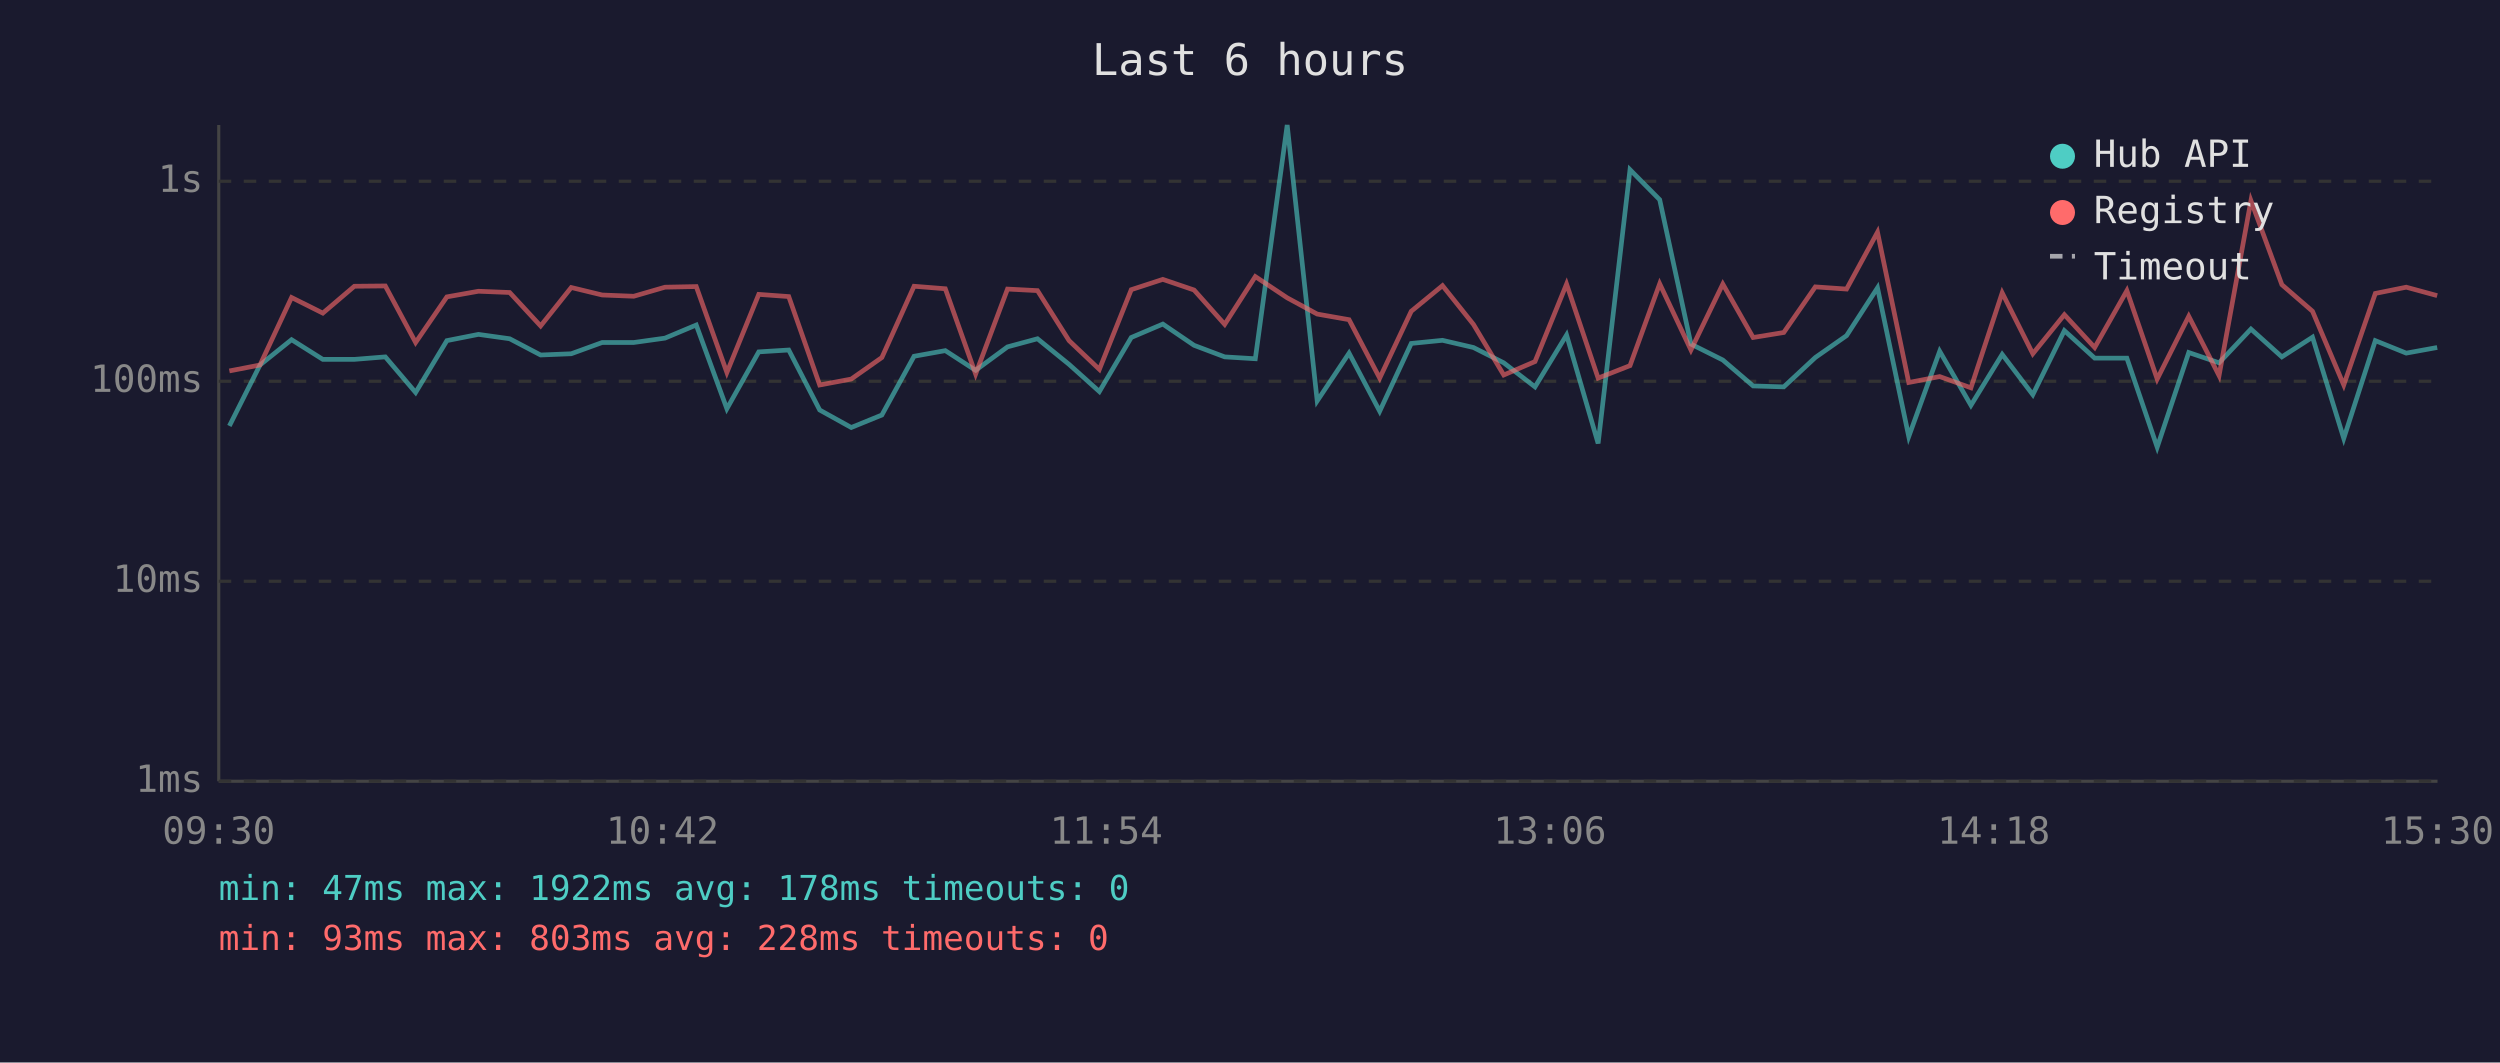
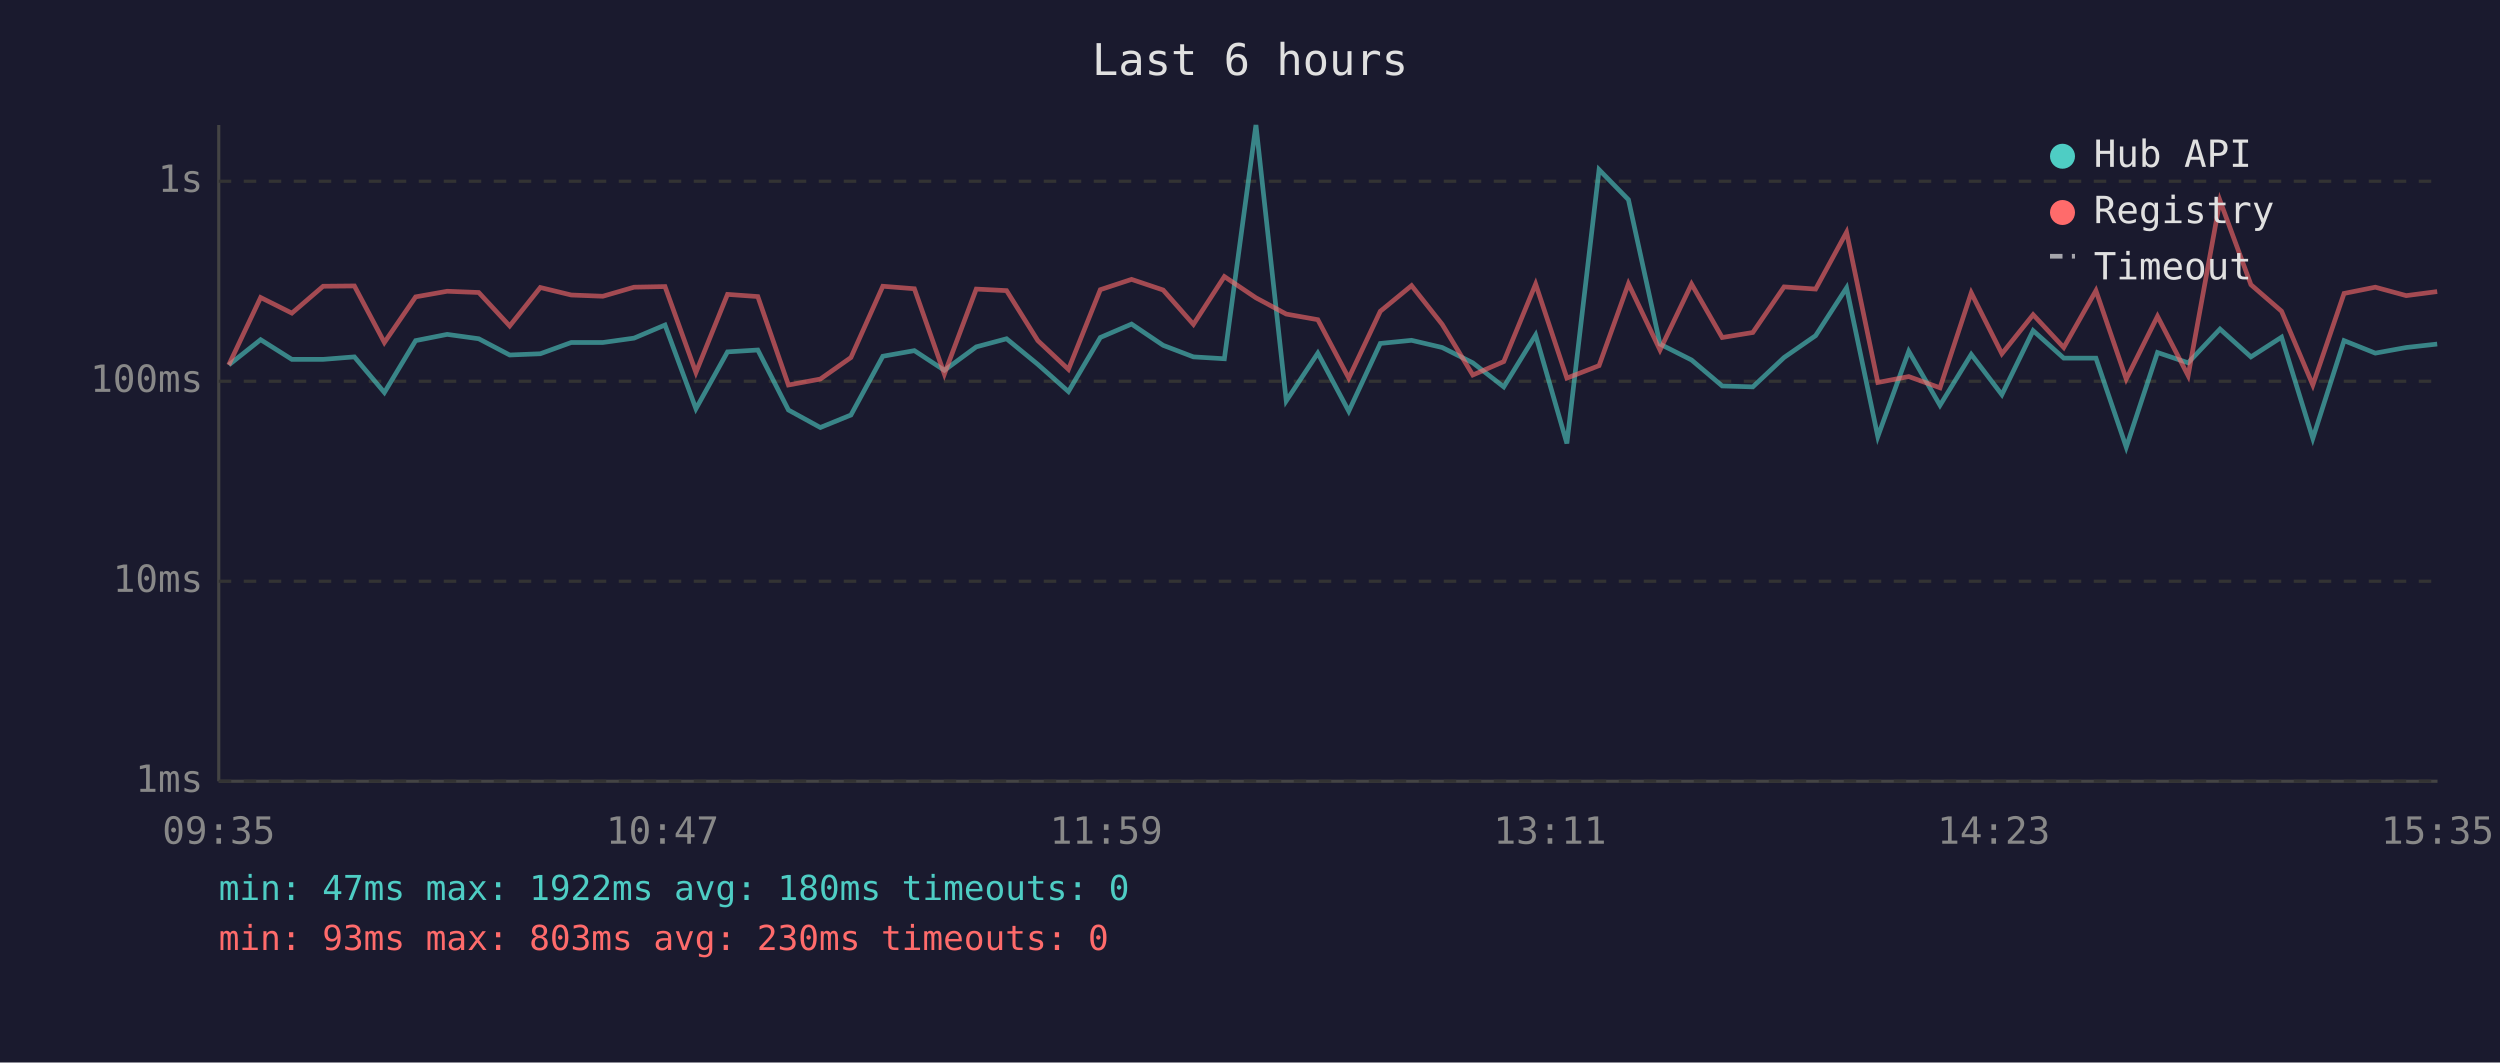
<svg xmlns="http://www.w3.org/2000/svg" viewBox="0 0 800 340" font-family="monospace" font-size="12">
  <rect width="800" height="340" fill="#1a1a2e" />
  <text x="400" y="24" fill="#e0e0e0" font-size="14" text-anchor="middle">Last 6 hours</text>
  <line x1="70" y1="40" x2="70" y2="250" stroke="#444" stroke-width="1" />
  <line x1="70" y1="250" x2="780" y2="250" stroke="#444" stroke-width="1" />
  <line x1="70" y1="250" x2="780" y2="250" stroke="#333" stroke-width="1" stroke-dasharray="4" />
  <text x="65" y="250" fill="#888" text-anchor="end" dominant-baseline="middle">1ms</text>
  <line x1="70" y1="186" x2="780" y2="186" stroke="#333" stroke-width="1" stroke-dasharray="4" />
  <text x="65" y="186" fill="#888" text-anchor="end" dominant-baseline="middle">10ms</text>
  <line x1="70" y1="122" x2="780" y2="122" stroke="#333" stroke-width="1" stroke-dasharray="4" />
  <text x="65" y="122" fill="#888" text-anchor="end" dominant-baseline="middle">100ms</text>
  <line x1="70" y1="58" x2="780" y2="58" stroke="#333" stroke-width="1" stroke-dasharray="4" />
  <text x="65" y="58" fill="#888" text-anchor="end" dominant-baseline="middle">1s</text>
-   <text x="70" y="270" fill="#888" text-anchor="middle">09:30</text>
-   <text x="212" y="270" fill="#888" text-anchor="middle">10:42</text>
-   <text x="354" y="270" fill="#888" text-anchor="middle">11:54</text>
-   <text x="496" y="270" fill="#888" text-anchor="middle">13:06</text>
-   <text x="638" y="270" fill="#888" text-anchor="middle">14:18</text>
-   <text x="780" y="270" fill="#888" text-anchor="middle">15:30</text>
-   <polyline points="73.4,136.3 83.2,116.8 93.3,108.7 103.3,115.0 113.4,115.0 123.3,114.2 133.0,125.6 143.0,109.0 153.1,107.0 163.1,108.4 173.0,113.6 182.8,113.2 192.7,109.6 202.8,109.6 212.8,108.2 222.8,104.0 232.6,130.8 242.8,112.6 252.4,112.0 262.3,131.2 272.4,136.8 282.2,132.8 292.5,114.0 302.5,112.2 312.2,118.5 322.4,111.0 332.0,108.4 342.1,116.6 351.8,125.3 362.0,108.0 372.1,103.7 382.1,110.5 391.9,114.2 401.7,114.8 411.9,40.0 421.5,128.3 431.7,113.0 441.5,131.6 451.6,109.9 461.6,108.9 471.5,111.2 481.2,116.1 491.2,123.8 501.3,107.2 511.4,141.9 521.6,54.3 531.1,63.9 541.1,110.1 551.3,115.2 561.0,123.5 570.8,123.8 580.9,114.4 590.9,107.4 600.8,92.1 610.8,139.7 620.7,112.4 630.7,129.7 640.7,113.4 650.5,126.3 660.6,105.8 670.3,114.6 680.6,114.6 690.3,143.1 700.4,112.8 710.1,116.1 720.3,105.3 730.2,114.2 740.0,107.9 750.0,140.3 760.1,109.0 770.0,113.0 779.9,111.2" fill="none" stroke="#4ecdc4" stroke-width="1.5" opacity="0.6" />
-   <polyline points="73.4,118.7 83.2,116.8 93.3,95.2 103.3,100.2 113.4,91.6 123.3,91.5 133.0,109.6 143.0,95.0 153.1,93.2 163.1,93.6 173.0,104.3 182.8,92.0 192.7,94.4 202.8,94.8 212.8,91.9 222.8,91.7 232.6,119.2 242.8,94.2 252.4,94.9 262.3,123.2 272.4,121.3 282.2,114.4 292.5,91.6 302.5,92.4 312.2,119.7 322.4,92.5 332.0,93.0 342.1,109.0 351.8,118.2 362.0,92.7 372.1,89.4 382.1,92.8 391.9,103.8 401.7,88.5 411.9,95.3 421.5,100.5 431.7,102.3 441.5,121.0 451.6,99.6 461.6,91.4 471.5,103.8 481.2,120.0 491.2,115.7 501.3,90.9 511.4,121.0 521.6,117.0 531.1,90.8 541.1,112.0 551.3,90.9 561.0,108.0 570.8,106.4 580.9,91.8 590.9,92.5 600.8,74.3 610.8,122.4 620.7,120.5 630.7,124.1 640.7,93.7 650.5,113.2 660.6,100.7 670.3,111.2 680.6,93.0 690.3,121.3 700.4,101.2 710.1,120.2 720.3,64.2 730.2,91.1 740.0,99.6 750.0,123.2 760.1,93.9 770.0,91.9 779.9,94.6" fill="none" stroke="#ff6b6b" stroke-width="1.5" opacity="0.6" />
+   <text x="70" y="270" fill="#888" text-anchor="middle">09:35</text>
+   <text x="212" y="270" fill="#888" text-anchor="middle">10:47</text>
+   <text x="354" y="270" fill="#888" text-anchor="middle">11:59</text>
+   <text x="496" y="270" fill="#888" text-anchor="middle">13:11</text>
+   <text x="638" y="270" fill="#888" text-anchor="middle">14:23</text>
+   <text x="780" y="270" fill="#888" text-anchor="middle">15:35</text>
+   <polyline points="73.2,116.8 83.4,108.7 93.4,115.0 103.4,115.0 113.4,114.2 123.0,125.6 133.0,109.0 143.1,107.0 153.2,108.4 163.1,113.6 172.9,113.2 182.8,109.6 192.9,109.6 202.9,108.2 212.8,104.0 222.7,130.8 232.8,112.6 242.5,112.0 252.3,131.2 262.5,136.8 272.3,132.8 282.5,114.0 292.6,112.2 302.2,118.5 312.4,111.0 322.1,108.4 332.1,116.6 341.9,125.3 352.1,108.0 362.1,103.7 372.2,110.5 381.9,114.2 391.8,114.8 401.9,40.0 411.6,128.3 421.7,113.0 431.6,131.6 441.7,109.9 451.7,108.9 461.5,111.2 471.3,116.1 481.2,123.8 491.4,107.2 501.4,141.9 511.7,54.3 521.1,63.9 531.2,110.1 541.3,115.2 551.1,123.5 560.9,123.8 570.9,114.4 581.0,107.4 590.9,92.1 600.9,139.7 610.8,112.4 620.8,129.7 630.8,113.4 640.6,126.3 650.6,105.8 660.4,114.6 670.7,114.6 680.4,143.1 690.4,112.8 700.2,116.1 710.4,105.3 720.3,114.2 730.1,107.9 740.1,140.3 750.1,109.0 760.1,113.0 770.0,111.2 779.9,110.1" fill="none" stroke="#4ecdc4" stroke-width="1.5" opacity="0.6" />
+   <polyline points="73.2,116.8 83.4,95.2 93.4,100.2 103.4,91.6 113.4,91.5 123.0,109.6 133.0,95.0 143.1,93.2 153.2,93.6 163.1,104.3 172.9,92.0 182.8,94.4 192.9,94.8 202.9,91.9 212.8,91.7 222.7,119.2 232.8,94.2 242.5,94.9 252.3,123.2 262.5,121.3 272.3,114.4 282.5,91.6 292.6,92.4 302.2,119.7 312.4,92.5 322.1,93.0 332.1,109.0 341.9,118.2 352.1,92.7 362.1,89.4 372.2,92.8 381.9,103.8 391.8,88.5 401.9,95.3 411.6,100.5 421.7,102.3 431.6,121.0 441.7,99.6 451.7,91.4 461.5,103.8 471.3,120.0 481.2,115.7 491.4,90.9 501.4,121.0 511.7,117.0 521.1,90.8 531.2,112.0 541.3,90.9 551.1,108.0 560.9,106.4 570.9,91.8 581.0,92.5 590.9,74.3 600.9,122.4 610.8,120.5 620.8,124.1 630.8,93.7 640.6,113.2 650.6,100.7 660.4,111.2 670.7,93.0 680.4,121.3 690.4,101.2 700.2,120.2 710.4,64.2 720.3,91.1 730.1,99.6 740.1,123.2 750.1,93.9 760.1,91.9 770.0,94.6 779.9,93.3" fill="none" stroke="#ff6b6b" stroke-width="1.5" opacity="0.6" />
  <circle cx="660" cy="50" r="4" fill="#4ecdc4" />
  <text x="670" y="50" fill="#e0e0e0" dominant-baseline="middle">Hub API</text>
  <circle cx="660" cy="68" r="4" fill="#ff6b6b" />
  <text x="670" y="68" fill="#e0e0e0" dominant-baseline="middle">Registry</text>
  <line x1="656" y1="82" x2="664" y2="82" stroke="#e0e0e0" stroke-width="1.5" stroke-dasharray="4,3" opacity="0.7" />
  <text x="670" y="86" fill="#e0e0e0" dominant-baseline="middle">Timeout</text>
-   <text x="70" y="288" fill="#4ecdc4" font-size="11">min: 47ms  max: 1922ms  avg: 178ms  timeouts: 0</text>
-   <text x="70" y="304" fill="#ff6b6b" font-size="11">min: 93ms  max: 803ms  avg: 228ms  timeouts: 0</text>
+   <text x="70" y="288" fill="#4ecdc4" font-size="11">min: 47ms  max: 1922ms  avg: 180ms  timeouts: 0</text>
+   <text x="70" y="304" fill="#ff6b6b" font-size="11">min: 93ms  max: 803ms  avg: 230ms  timeouts: 0</text>
</svg>
